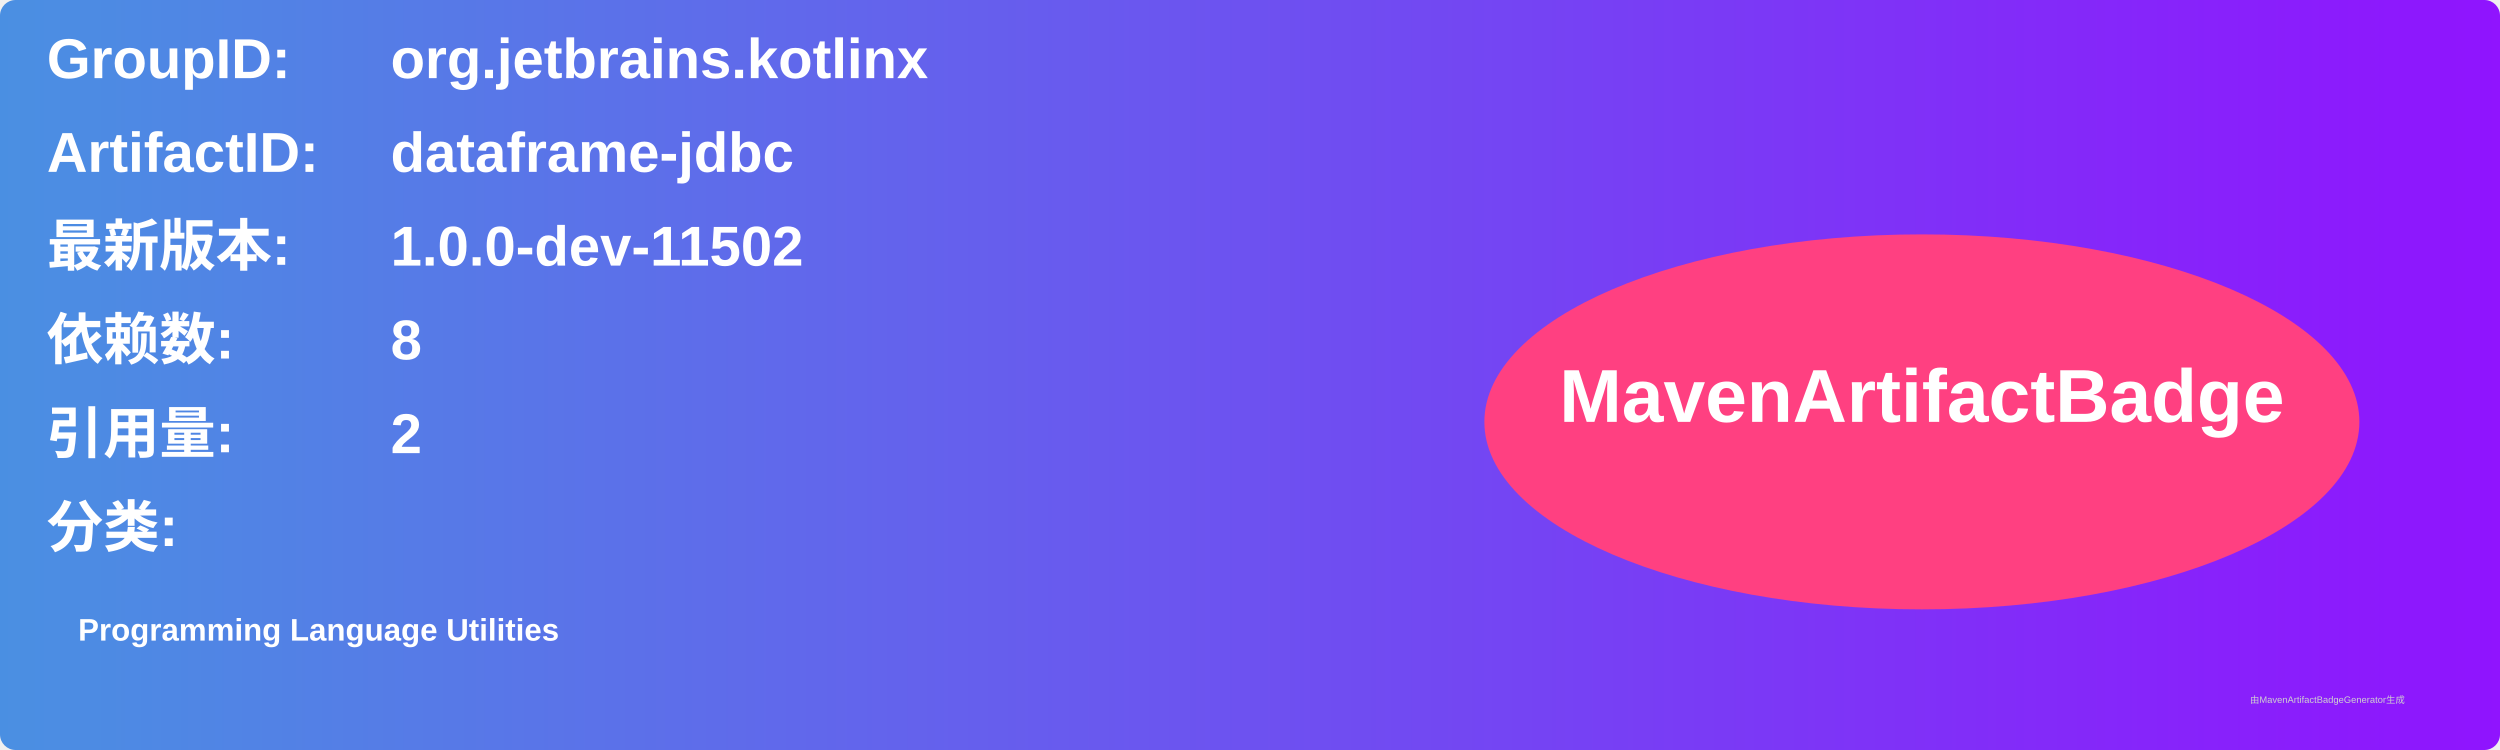
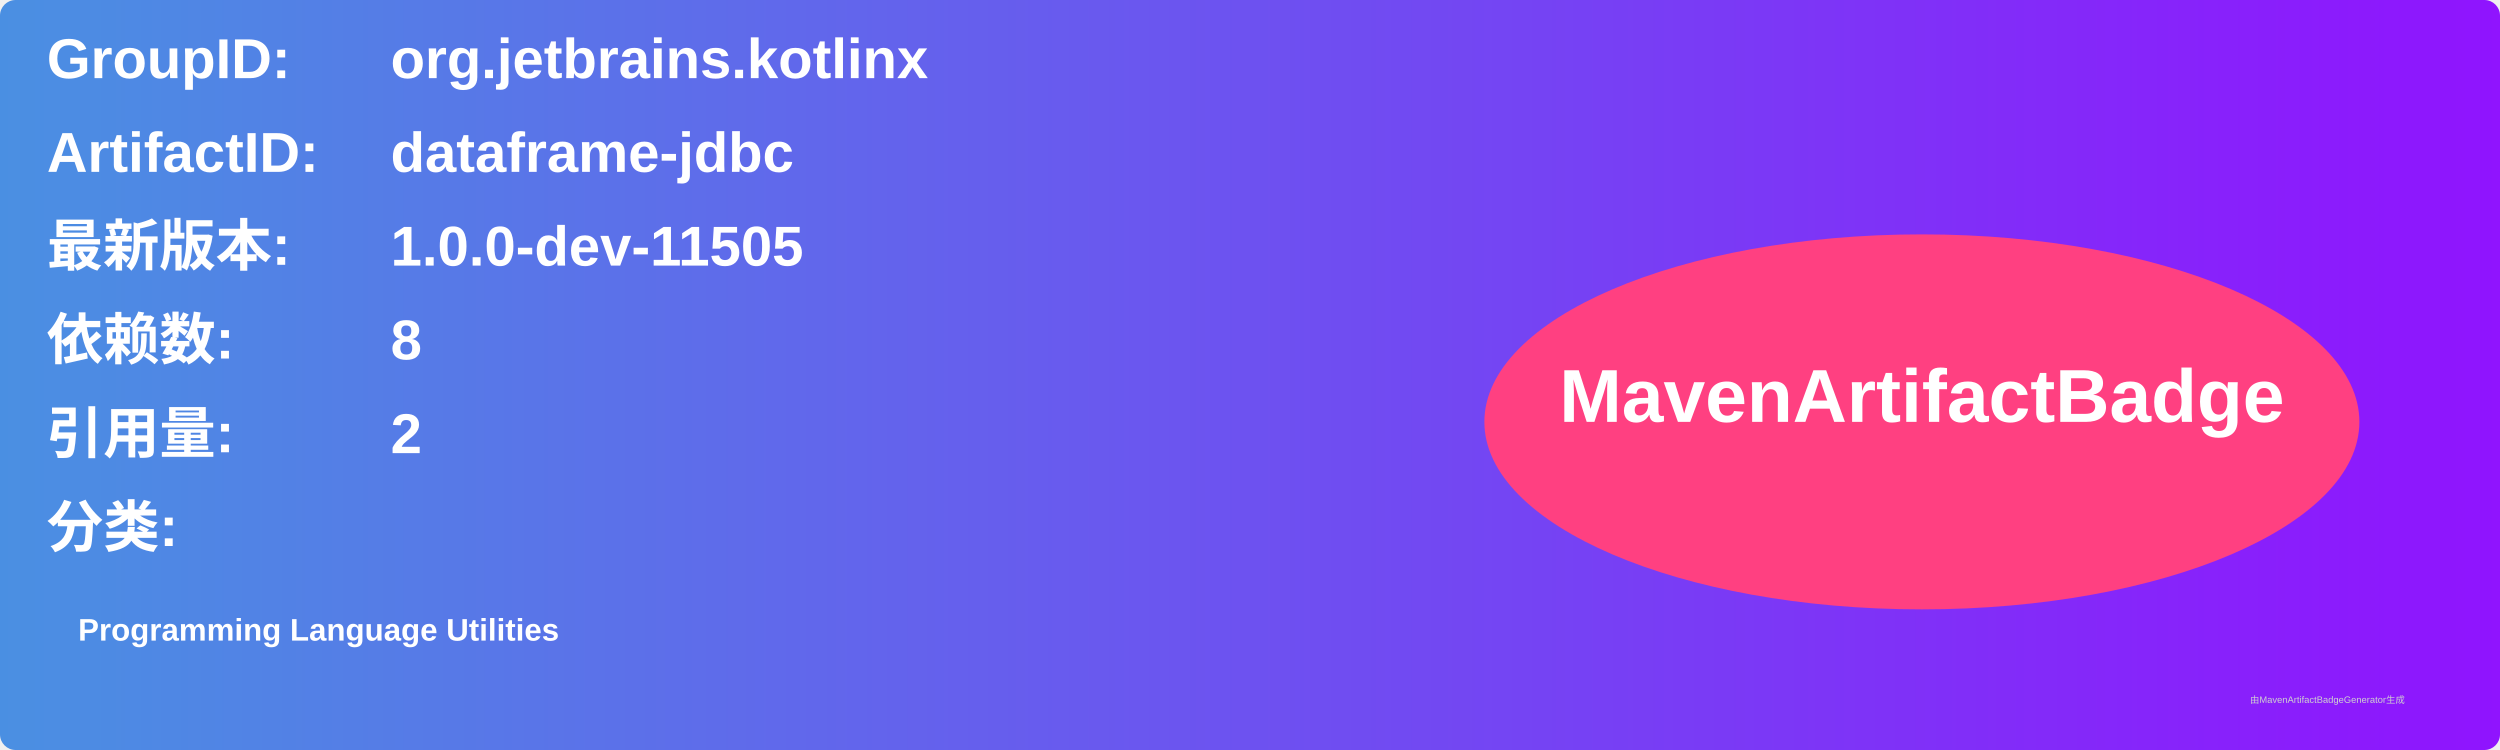
<svg xmlns="http://www.w3.org/2000/svg" width="800" height="240" viewBox="0 0 800 240">
  <linearGradient id="grad" x1="0%" y1="0%" x2="100%" y2="0%">
    <stop offset="0%" stop-color="#4a90e2" />
    <stop offset="100%" stop-color="#9013fe" />
  </linearGradient>
  <rect width="100%" height="100%" rx="5" ry="5" fill="url(#grad)" />
  <g transform="translate(15, 15)">
    <text x="0" y="10" font-family="Arial" font-size="18" fill="white" font-weight="bold" width="260">GroupID:</text>
    <text x="110" y="10" font-family="Arial" font-size="18" fill="white" font-weight="bold" width="460">org.jetbrains.kotlinx</text>
    <text x="0" y="40" font-family="Arial" font-size="18" fill="white" font-weight="bold" width="260">ArtifactID:</text>
    <text x="110" y="40" font-family="Arial" font-size="18" fill="white" font-weight="bold" width="460">dataframe-jdbc</text>
    <text x="0" y="70" font-family="Arial" font-size="18" fill="white" font-weight="bold">最新版本:</text>
    <text x="110" y="70" font-family="Arial" font-size="18" fill="white" font-weight="bold">
-       <tspan font-weight="bold">1.0.0-dev-11502</tspan>
+       <tspan font-weight="bold">1.0.0-dev-11505</tspan>
    </text>
    <text x="0" y="100" font-family="Arial" font-size="18" fill="white" font-weight="bold">依赖数: </text>
    <text x="110" y="100" font-family="Arial" font-size="18" fill="white">
      <tspan font-weight="bold">8</tspan>
    </text>
    <text x="0" y="130" font-family="Arial" font-size="18" fill="white" font-weight="bold">引用量: </text>
    <text x="110" y="130" font-family="Arial" font-size="18" fill="white">
      <tspan font-weight="bold">2</tspan>
    </text>
    <text x="0" y="160" font-family="Arial" font-size="18" fill="white" font-weight="bold">分类:</text>
    <text x="10" y="190" font-family="Arial" font-size="10" fill="white">
      <tspan font-weight="bold">Programming Language Utilities</tspan>
    </text>
    <ellipse cx="600" cy="120" rx="140" ry="60" fill="#ff4081" />
    <text x="600" y="120" text-anchor="middle" font-family="Arial" font-size="24" fill="white" font-weight="bold">MavenArtifactBadge</text>
  </g>
  <text x="720" y="225" font-family="Arial" font-size="3" fill="#d0d0d0">由MavenArtifactBadgeGenerator生成</text>
</svg>
